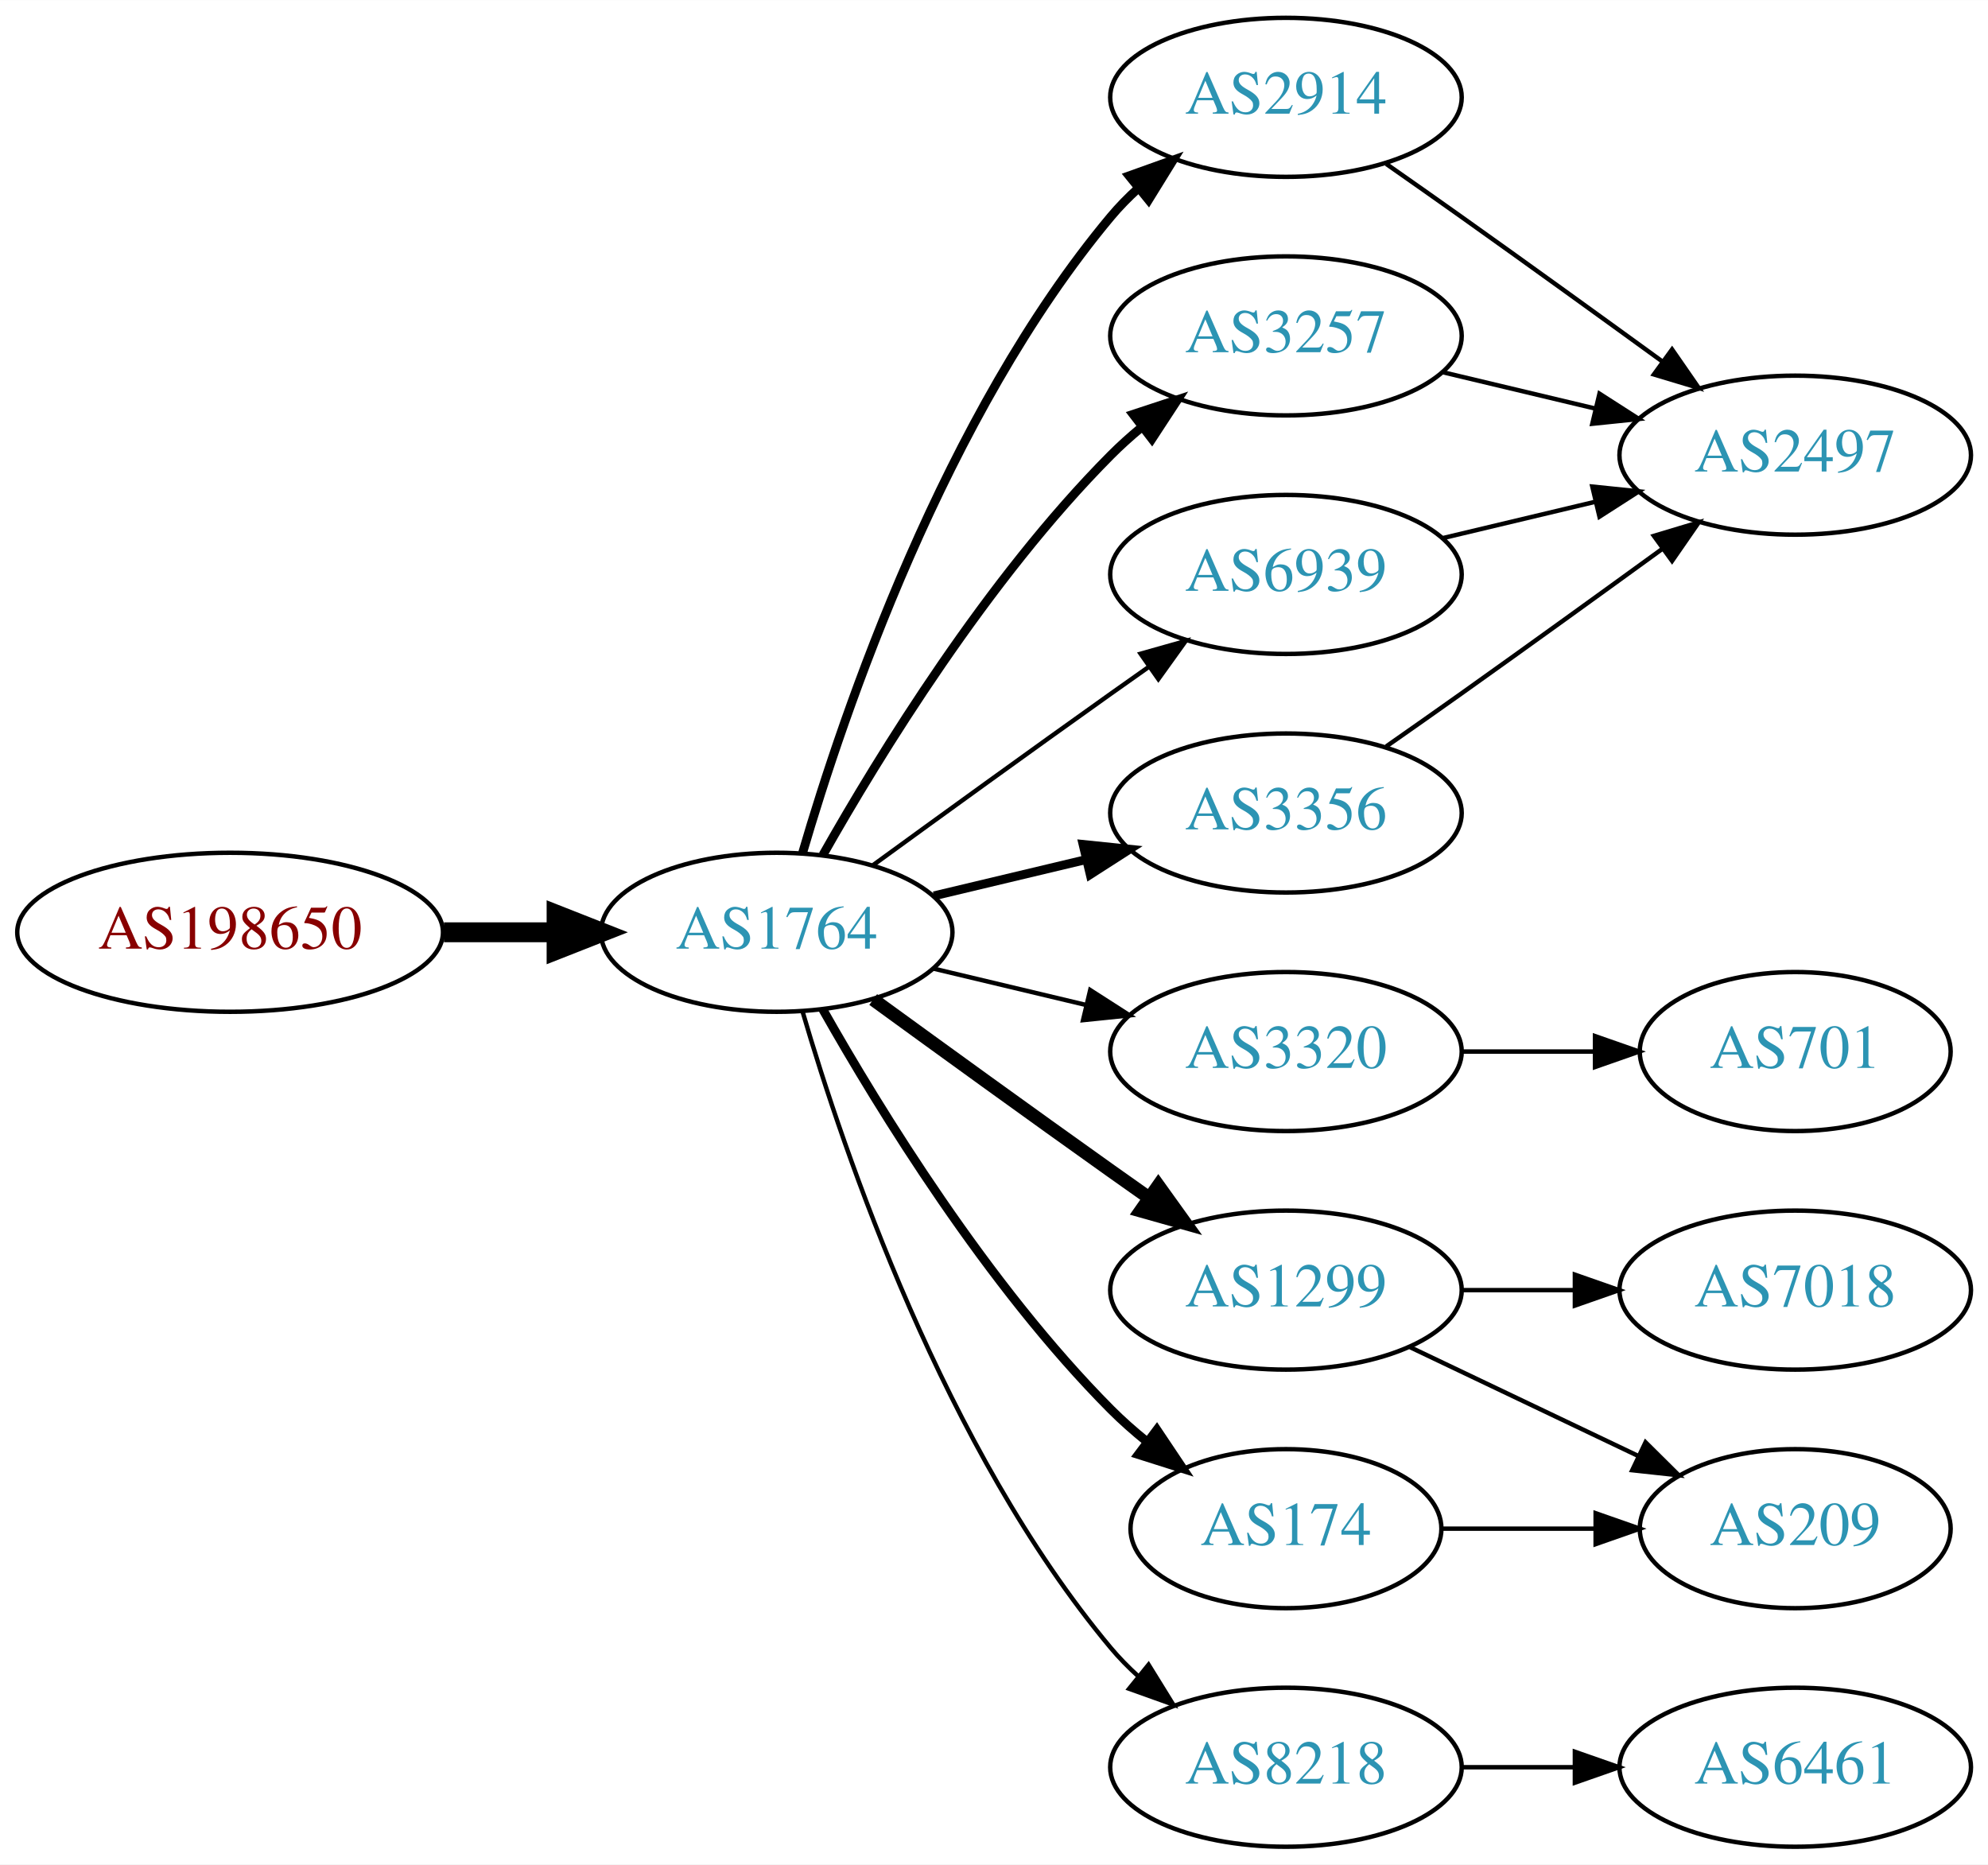
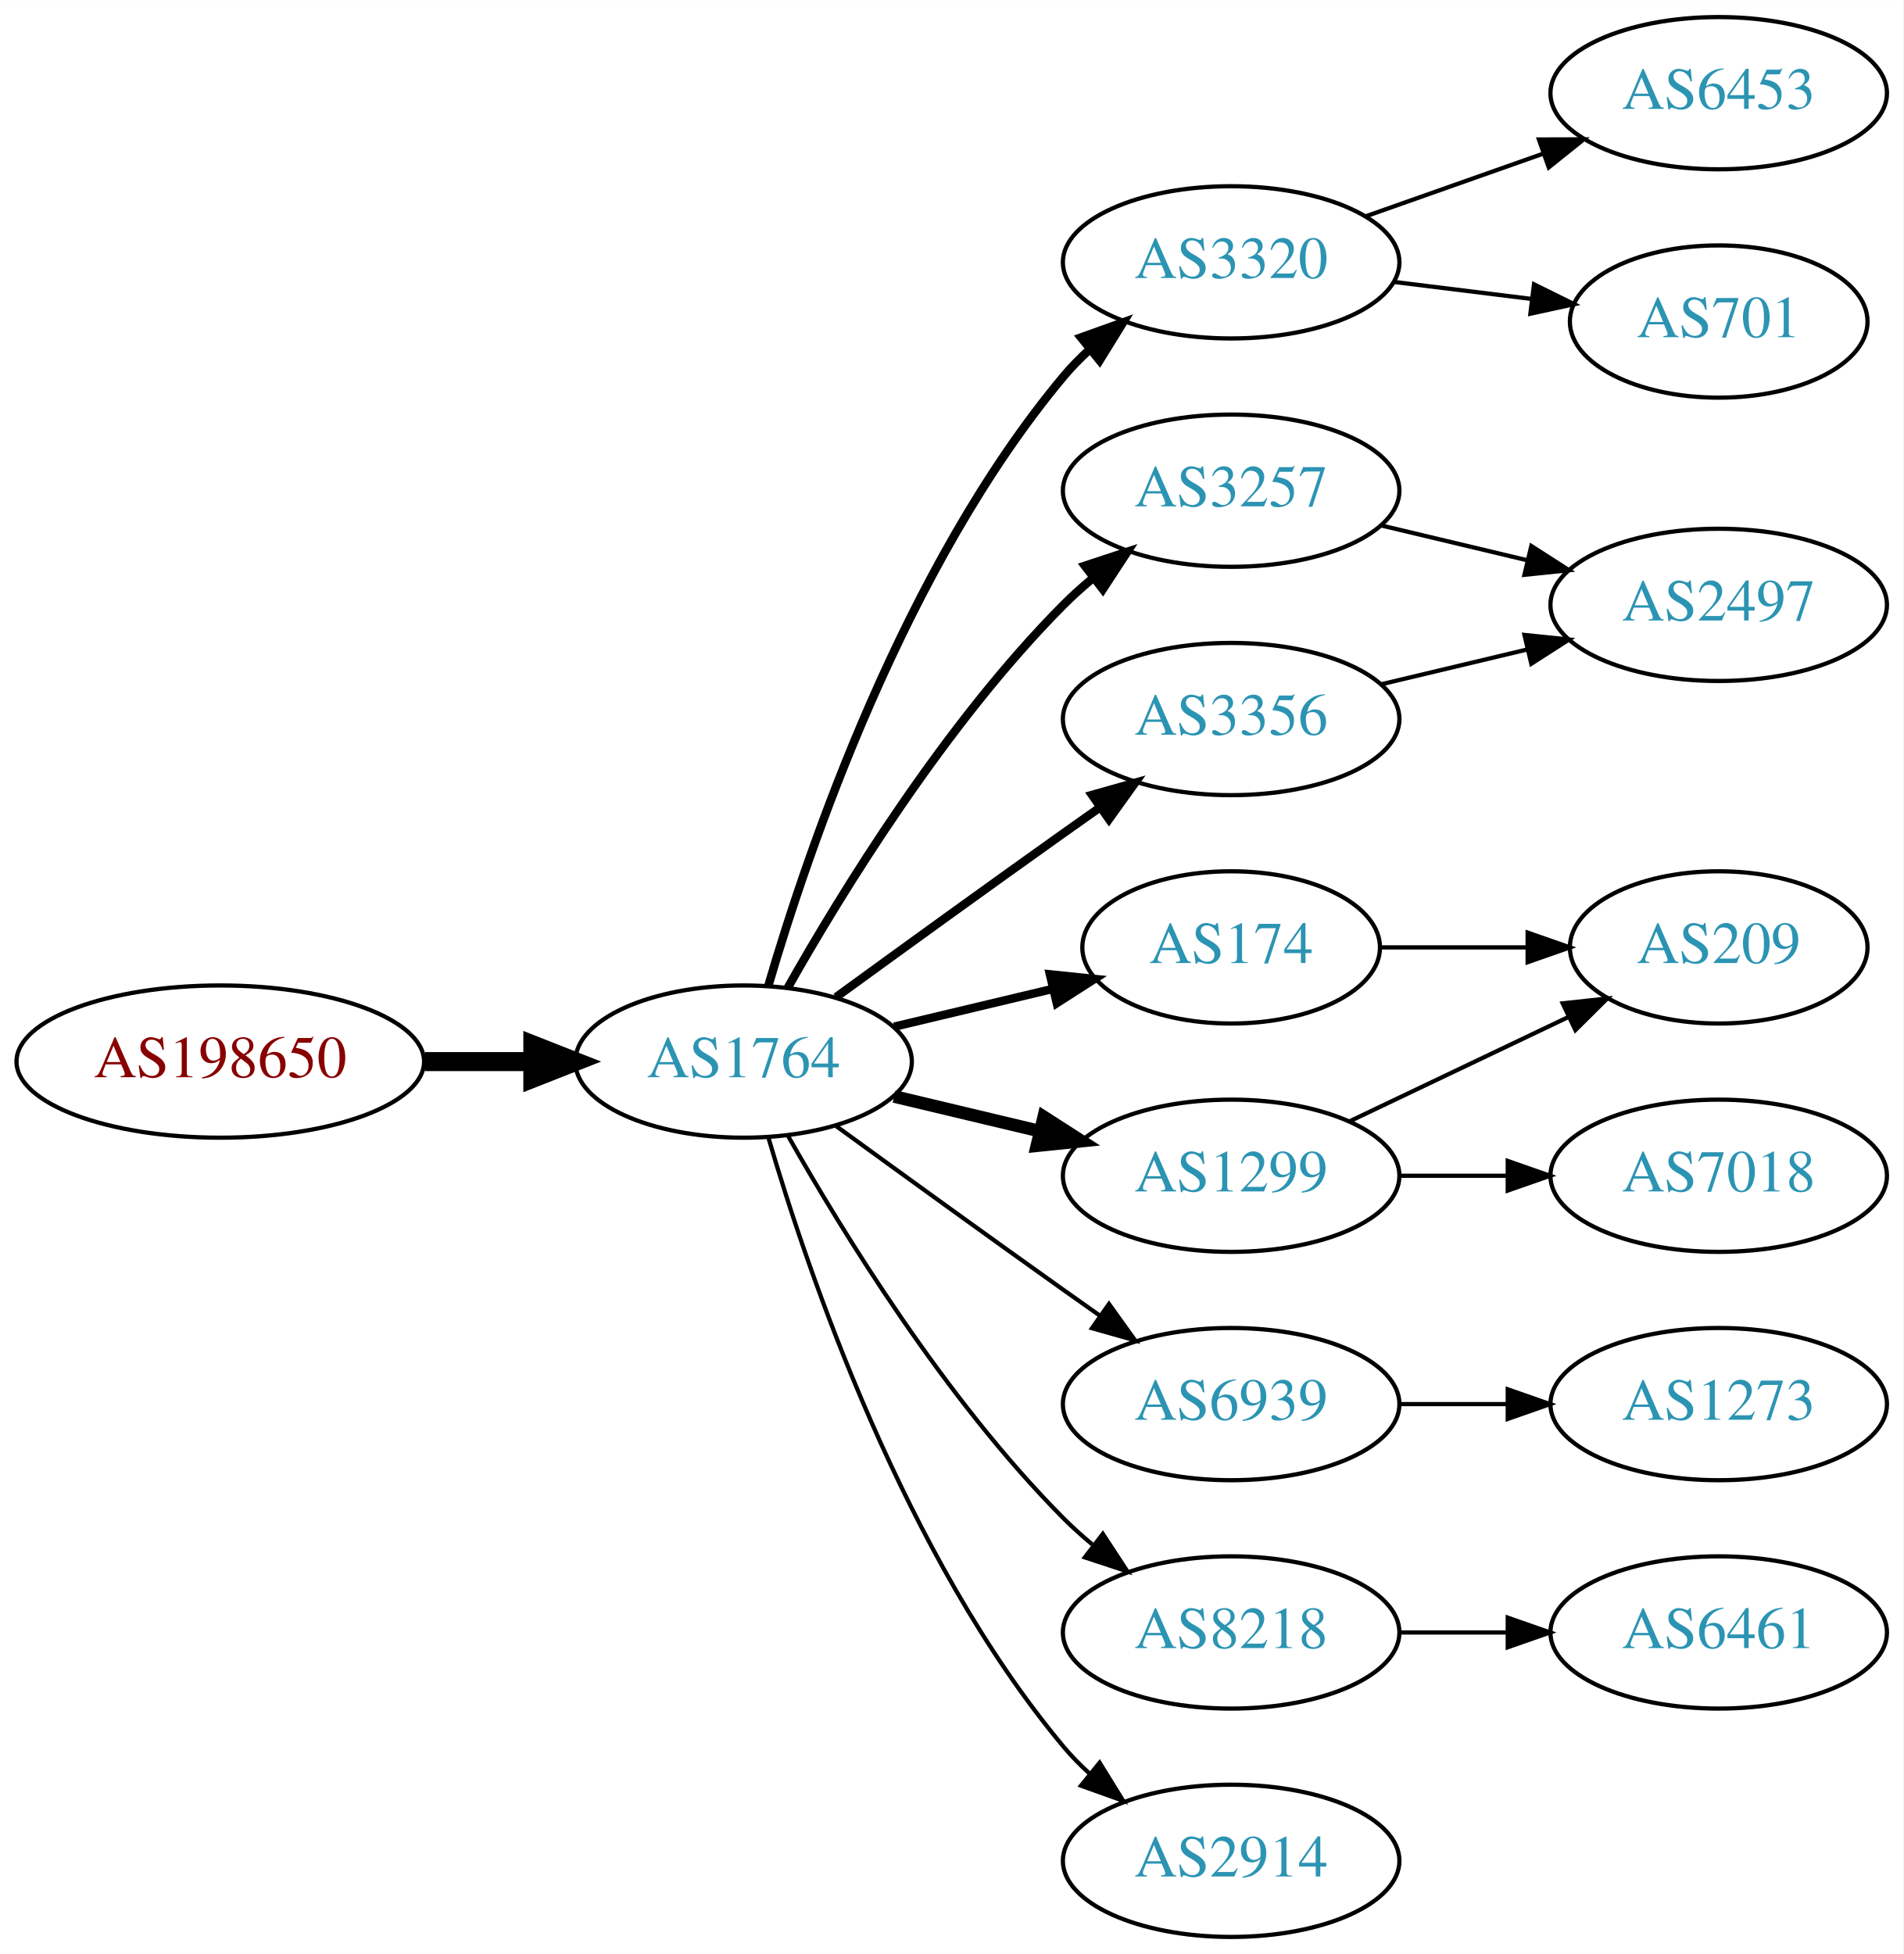
- <svg xmlns="http://www.w3.org/2000/svg" xmlns:xlink="http://www.w3.org/1999/xlink" width="450pt" height="422pt" viewBox="0.00 0.00 450.07 422.00">
-   <g id="graph0" class="graph" transform="scale(1 1) rotate(0) translate(4 418)">
-     <polygon fill="white" stroke="none" points="-4,4 -4,-418 446.07,-418 446.07,4 -4,4" />
+ <svg xmlns="http://www.w3.org/2000/svg" xmlns:xlink="http://www.w3.org/1999/xlink" width="450pt" height="462pt" viewBox="0.00 0.00 450.07 462.00">
+   <g id="graph0" class="graph" transform="scale(1 1) rotate(0) translate(4 458)">
+     <polygon fill="white" stroke="none" points="-4,4 -4,-458 446.07,-458 446.07,4 -4,4" />
    <g id="node1" class="node">
      <g id="a_node1">
        <a xlink:href="/asn/198650" xlink:title="AS198650 ~ APPLIED CHEMICALS Handels-GmbH [AT]">
          <ellipse fill="#ffffff" stroke="black" cx="48.096" cy="-207" rx="48.192" ry="18" />
          <text text-anchor="middle" x="48.096" y="-203.3" font-family="Times,serif" font-size="14.00" fill="#880000">AS198650</text>
        </a>
      </g>
    </g>
    <g id="node2" class="node">
      <g id="a_node2">
        <a xlink:href="/asn/1764" xlink:title="AS1764 ~ NEXTLAYER-AS [AT]">
          <ellipse fill="#ffffff" stroke="black" cx="171.838" cy="-207" rx="39.794" ry="18" />
          <text text-anchor="middle" x="171.838" y="-203.3" font-family="Times,serif" font-size="14.00" fill="#2c94b3">AS1764</text>
        </a>
      </g>
    </g>
    <g id="edge1" class="edge">
      <path fill="none" stroke="black" stroke-width="4.5" d="M96.513,-207C104.867,-207 113.577,-207 121.969,-207" />
      <polygon fill="black" stroke="black" stroke-width="4.5" points="122.004,-210.938 132.004,-207 122.004,-203.063 122.004,-210.938" />
    </g>
    <g id="node3" class="node">
      <g id="a_node3">
-         <a xlink:href="/asn/2914" xlink:title="AS2914 ~ NTT America, Inc. [US]">
+         <a xlink:href="/asn/3320" xlink:title="AS3320 ~ DTAG [DE]">
          <ellipse fill="#ffffff" stroke="black" cx="287.131" cy="-396" rx="39.794" ry="18" />
-           <text text-anchor="middle" x="287.131" y="-392.3" font-family="Times,serif" font-size="14.00" fill="#2c94b3">AS2914</text>
+           <text text-anchor="middle" x="287.131" y="-392.3" font-family="Times,serif" font-size="14.00" fill="#2c94b3">AS3320</text>
        </a>
      </g>
    </g>
    <g id="edge2" class="edge">
      <path fill="none" stroke="black" stroke-width="2" d="M177.712,-225.002C187.026,-256.844 209.843,-323.981 247.484,-369 249.355,-371.237 251.453,-373.374 253.679,-375.396" />
      <polygon fill="black" stroke="black" stroke-width="2" points="251.623,-378.234 261.598,-381.804 256.026,-372.793 251.623,-378.234" />
    </g>
    <g id="node4" class="node">
      <g id="a_node4">
        <a xlink:href="/asn/3257" xlink:title="AS3257 ~ GTT [DE]">
          <ellipse fill="#ffffff" stroke="black" cx="287.131" cy="-342" rx="39.794" ry="18" />
          <text text-anchor="middle" x="287.131" y="-338.3" font-family="Times,serif" font-size="14.00" fill="#2c94b3">AS3257</text>
        </a>
      </g>
    </g>
    <g id="edge3" class="edge">
      <path fill="none" stroke="black" stroke-width="2" d="M182.298,-224.49C195.08,-247.096 219.512,-286.886 247.484,-315 249.595,-317.121 251.891,-319.188 254.277,-321.171" />
      <polygon fill="black" stroke="black" stroke-width="2" points="252.529,-324.242 262.592,-327.556 256.792,-318.69 252.529,-324.242" />
    </g>
    <g id="node5" class="node">
      <g id="a_node5">
-         <a xlink:href="/asn/3320" xlink:title="AS3320 ~ DTAG [DE]">
-           <ellipse fill="#ffffff" stroke="black" cx="287.131" cy="-180" rx="39.794" ry="18" />
-           <text text-anchor="middle" x="287.131" y="-176.3" font-family="Times,serif" font-size="14.00" fill="#2c94b3">AS3320</text>
+         <a xlink:href="/asn/3356" xlink:title="AS3356 ~ Level 3 Parent, LLC [US]">
+           <ellipse fill="#ffffff" stroke="black" cx="287.131" cy="-288" rx="39.794" ry="18" />
+           <text text-anchor="middle" x="287.131" y="-284.3" font-family="Times,serif" font-size="14.00" fill="#2c94b3">AS3356</text>
        </a>
      </g>
    </g>
    <g id="edge4" class="edge">
-       <path fill="none" stroke="black" d="M207.445,-198.752C218.316,-196.162 230.471,-193.265 241.913,-190.538" />
-       <polygon fill="black" stroke="black" points="242.819,-193.92 251.736,-188.197 241.197,-187.111 242.819,-193.92" />
+       <path fill="none" stroke="black" stroke-width="2" d="M193.686,-222.222C208.62,-233.091 229.234,-248.025 247.484,-261 250.305,-263.005 253.248,-265.085 256.196,-267.159" />
+       <polygon fill="black" stroke="black" stroke-width="2" points="254.223,-270.05 264.421,-272.926 258.242,-264.319 254.223,-270.05" />
    </g>
    <g id="node6" class="node">
      <g id="a_node6">
-         <a xlink:href="/asn/1299" xlink:title="AS1299 ~ Telia Carrier [EU]">
-           <ellipse fill="#ffffff" stroke="black" cx="287.131" cy="-126" rx="39.794" ry="18" />
-           <text text-anchor="middle" x="287.131" y="-122.3" font-family="Times,serif" font-size="14.00" fill="#2c94b3">AS1299</text>
+         <a xlink:href="/asn/174" xlink:title="AS174 ~ Cogent Communications [US]">
+           <ellipse fill="#ffffff" stroke="black" cx="287.131" cy="-234" rx="35.194" ry="18" />
+           <text text-anchor="middle" x="287.131" y="-230.3" font-family="Times,serif" font-size="14.00" fill="#2c94b3">AS174</text>
        </a>
      </g>
    </g>
    <g id="edge5" class="edge">
-       <path fill="none" stroke="black" stroke-width="3" d="M193.686,-191.778C208.62,-180.909 229.234,-165.975 247.484,-153 250.305,-150.995 253.248,-148.915 256.196,-146.841" />
-       <polygon fill="black" stroke="black" stroke-width="3" points="258.242,-149.681 264.421,-141.074 254.223,-143.95 258.242,-149.681" />
+       <path fill="none" stroke="black" stroke-width="2" d="M207.445,-215.248C219.24,-218.058 232.544,-221.229 244.812,-224.153" />
+       <polygon fill="black" stroke="black" stroke-width="2" points="244.278,-227.624 254.817,-226.537 245.901,-220.814 244.278,-227.624" />
    </g>
    <g id="node7" class="node">
      <g id="a_node7">
-         <a xlink:href="/asn/174" xlink:title="AS174 ~ Cogent Communications [US]">
-           <ellipse fill="#ffffff" stroke="black" cx="287.131" cy="-72" rx="35.194" ry="18" />
-           <text text-anchor="middle" x="287.131" y="-68.3" font-family="Times,serif" font-size="14.00" fill="#2c94b3">AS174</text>
+         <a xlink:href="/asn/1299" xlink:title="AS1299 ~ Telia Carrier [EU]">
+           <ellipse fill="#ffffff" stroke="black" cx="287.131" cy="-180" rx="39.794" ry="18" />
+           <text text-anchor="middle" x="287.131" y="-176.3" font-family="Times,serif" font-size="14.00" fill="#2c94b3">AS1299</text>
        </a>
      </g>
    </g>
    <g id="edge6" class="edge">
-       <path fill="none" stroke="black" stroke-width="2" d="M182.298,-189.51C195.08,-166.904 219.512,-127.114 247.484,-99 249.985,-96.487 252.745,-94.052 255.606,-91.739" />
-       <polygon fill="black" stroke="black" stroke-width="2" points="257.907,-94.389 263.804,-85.587 253.705,-88.79 257.907,-94.389" />
+       <path fill="none" stroke="black" stroke-width="3" d="M207.445,-198.752C218.316,-196.162 230.471,-193.265 241.913,-190.538" />
+       <polygon fill="black" stroke="black" stroke-width="3" points="242.819,-193.92 251.736,-188.197 241.197,-187.111 242.819,-193.92" />
    </g>
    <g id="node8" class="node">
      <g id="a_node8">
+         <a xlink:href="/asn/6939" xlink:title="AS6939 ~ Hurricane Electric LLC [US]">
+           <ellipse fill="#ffffff" stroke="black" cx="287.131" cy="-126" rx="39.794" ry="18" />
+           <text text-anchor="middle" x="287.131" y="-122.3" font-family="Times,serif" font-size="14.00" fill="#2c94b3">AS6939</text>
+         </a>
+       </g>
+     </g>
+     <g id="edge7" class="edge">
+       <path fill="none" stroke="black" d="M193.686,-191.778C208.62,-180.909 229.234,-165.975 247.484,-153 250.305,-150.995 253.248,-148.915 256.196,-146.841" />
+       <polygon fill="black" stroke="black" points="258.242,-149.681 264.421,-141.074 254.223,-143.95 258.242,-149.681" />
+     </g>
+     <g id="node9" class="node">
+       <g id="a_node9">
        <a xlink:href="/asn/8218" xlink:title="AS8218 ~ legacy Neotelecoms [FR]">
+           <ellipse fill="#ffffff" stroke="black" cx="287.131" cy="-72" rx="39.794" ry="18" />
+           <text text-anchor="middle" x="287.131" y="-68.3" font-family="Times,serif" font-size="14.00" fill="#2c94b3">AS8218</text>
+         </a>
+       </g>
+     </g>
+     <g id="edge8" class="edge">
+       <path fill="none" stroke="black" d="M182.298,-189.51C195.08,-166.904 219.512,-127.114 247.484,-99 249.595,-96.879 251.891,-94.812 254.277,-92.829" />
+       <polygon fill="black" stroke="black" points="256.792,-95.31 262.592,-86.444 252.529,-89.758 256.792,-95.31" />
+     </g>
+     <g id="node10" class="node">
+       <g id="a_node10">
+         <a xlink:href="/asn/2914" xlink:title="AS2914 ~ NTT America, Inc. [US]">
          <ellipse fill="#ffffff" stroke="black" cx="287.131" cy="-18" rx="39.794" ry="18" />
-           <text text-anchor="middle" x="287.131" y="-14.3" font-family="Times,serif" font-size="14.00" fill="#2c94b3">AS8218</text>
-         </a>
-       </g>
-     </g>
-     <g id="edge7" class="edge">
+           <text text-anchor="middle" x="287.131" y="-14.3" font-family="Times,serif" font-size="14.00" fill="#2c94b3">AS2914</text>
+         </a>
+       </g>
+     </g>
+     <g id="edge9" class="edge">
      <path fill="none" stroke="black" d="M177.712,-188.998C187.026,-157.156 209.843,-90.019 247.484,-45 249.355,-42.763 251.453,-40.626 253.679,-38.604" />
      <polygon fill="black" stroke="black" points="256.026,-41.208 261.598,-32.196 251.623,-35.766 256.026,-41.208" />
    </g>
-     <g id="node9" class="node">
-       <g id="a_node9">
-         <a xlink:href="/asn/6939" xlink:title="AS6939 ~ Hurricane Electric LLC [US]">
-           <ellipse fill="#ffffff" stroke="black" cx="287.131" cy="-288" rx="39.794" ry="18" />
-           <text text-anchor="middle" x="287.131" y="-284.3" font-family="Times,serif" font-size="14.00" fill="#2c94b3">AS6939</text>
-         </a>
-       </g>
-     </g>
-     <g id="edge8" class="edge">
-       <path fill="none" stroke="black" d="M193.686,-222.222C208.62,-233.091 229.234,-248.025 247.484,-261 250.305,-263.005 253.248,-265.085 256.196,-267.159" />
-       <polygon fill="black" stroke="black" points="254.223,-270.05 264.421,-272.926 258.242,-264.319 254.223,-270.05" />
-     </g>
-     <g id="node10" class="node">
-       <g id="a_node10">
-         <a xlink:href="/asn/3356" xlink:title="AS3356 ~ Level 3 Parent, LLC [US]">
-           <ellipse fill="#ffffff" stroke="black" cx="287.131" cy="-234" rx="39.794" ry="18" />
-           <text text-anchor="middle" x="287.131" y="-230.3" font-family="Times,serif" font-size="14.00" fill="#2c94b3">AS3356</text>
-         </a>
-       </g>
-     </g>
-     <g id="edge9" class="edge">
-       <path fill="none" stroke="black" stroke-width="2" d="M207.445,-215.248C218.316,-217.838 230.471,-220.735 241.913,-223.462" />
-       <polygon fill="black" stroke="black" stroke-width="2" points="241.197,-226.889 251.736,-225.803 242.819,-220.08 241.197,-226.889" />
-     </g>
    <g id="node11" class="node">
      <g id="a_node11">
+         <a xlink:href="/asn/6453" xlink:title="AS6453 ~ TATA COMMUNICATIONS (AMERICA) INC [US]">
+           <ellipse fill="#ffffff" stroke="black" cx="402.424" cy="-436" rx="39.794" ry="18" />
+           <text text-anchor="middle" x="402.424" y="-432.3" font-family="Times,serif" font-size="14.00" fill="#2c94b3">AS6453</text>
+         </a>
+       </g>
+     </g>
+     <g id="edge10" class="edge">
+       <path fill="none" stroke="black" d="M319.089,-406.93C331.952,-411.472 347.058,-416.805 360.795,-421.655" />
+       <polygon fill="black" stroke="black" points="359.909,-425.054 370.504,-425.083 362.239,-418.453 359.909,-425.054" />
+     </g>
+     <g id="node12" class="node">
+       <g id="a_node12">
+         <a xlink:href="/asn/701" xlink:title="AS701 ~ UUNET [US]">
+           <ellipse fill="#ffffff" stroke="black" cx="402.424" cy="-382" rx="35.194" ry="18" />
+           <text text-anchor="middle" x="402.424" y="-378.3" font-family="Times,serif" font-size="14.00" fill="#2c94b3">AS701</text>
+         </a>
+       </g>
+     </g>
+     <g id="edge11" class="edge">
+       <path fill="none" stroke="black" d="M325.541,-391.377C335.994,-390.085 347.438,-388.671 358.196,-387.342" />
+       <polygon fill="black" stroke="black" points="358.751,-390.8 368.247,-386.1 357.893,-383.853 358.751,-390.8" />
+     </g>
+     <g id="node13" class="node">
+       <g id="a_node13">
        <a xlink:href="/asn/2497" xlink:title="AS2497 ~ Internet Initiative Japan Inc. [JP]">
          <ellipse fill="#ffffff" stroke="black" cx="402.424" cy="-315" rx="39.794" ry="18" />
          <text text-anchor="middle" x="402.424" y="-311.3" font-family="Times,serif" font-size="14.00" fill="#2c94b3">AS2497</text>
        </a>
      </g>
    </g>
-     <g id="edge10" class="edge">
-       <path fill="none" stroke="black" d="M309.841,-380.926C315.377,-377.057 321.307,-372.889 326.777,-369 341.891,-358.255 358.626,-346.167 372.413,-336.156" />
-       <polygon fill="black" stroke="black" points="374.545,-338.933 380.576,-330.222 370.429,-333.271 374.545,-338.933" />
-     </g>
-     <g id="edge15" class="edge">
+     <g id="edge17" class="edge">
      <path fill="none" stroke="black" d="M322.738,-333.752C333.609,-331.162 345.764,-328.265 357.206,-325.538" />
      <polygon fill="black" stroke="black" points="358.112,-328.92 367.029,-323.197 356.49,-322.111 358.112,-328.92" />
    </g>
-     <g id="node12" class="node">
-       <g id="a_node12">
-         <a xlink:href="/asn/701" xlink:title="AS701 ~ UUNET [US]">
-           <ellipse fill="#ffffff" stroke="black" cx="402.424" cy="-180" rx="35.194" ry="18" />
-           <text text-anchor="middle" x="402.424" y="-176.3" font-family="Times,serif" font-size="14.00" fill="#2c94b3">AS701</text>
-         </a>
-       </g>
-     </g>
-     <g id="edge11" class="edge">
-       <path fill="none" stroke="black" d="M326.803,-180C336.508,-180 346.999,-180 356.962,-180" />
-       <polygon fill="black" stroke="black" points="357.098,-183.5 367.098,-180 357.098,-176.5 357.098,-183.5" />
-     </g>
-     <g id="node13" class="node">
-       <g id="a_node13">
-         <a xlink:href="/asn/209" xlink:title="AS209 ~ CenturyLink Communications, LLC [US]">
-           <ellipse fill="#ffffff" stroke="black" cx="402.424" cy="-72" rx="35.194" ry="18" />
-           <text text-anchor="middle" x="402.424" y="-68.3" font-family="Times,serif" font-size="14.00" fill="#2c94b3">AS209</text>
-         </a>
-       </g>
-     </g>
    <g id="edge12" class="edge">
-       <path fill="none" stroke="black" d="M315.267,-113.066C330.699,-105.71 350.185,-96.423 366.72,-88.541" />
-       <polygon fill="black" stroke="black" points="368.54,-91.551 376.062,-84.089 365.529,-85.232 368.54,-91.551" />
+       <path fill="none" stroke="black" d="M322.738,-296.248C333.609,-298.838 345.764,-301.735 357.206,-304.462" />
+       <polygon fill="black" stroke="black" points="356.49,-307.889 367.029,-306.803 358.112,-301.08 356.49,-307.889" />
    </g>
    <g id="node14" class="node">
      <g id="a_node14">
+         <a xlink:href="/asn/209" xlink:title="AS209 ~ CenturyLink Communications, LLC [US]">
+           <ellipse fill="#ffffff" stroke="black" cx="402.424" cy="-234" rx="35.194" ry="18" />
+           <text text-anchor="middle" x="402.424" y="-230.3" font-family="Times,serif" font-size="14.00" fill="#2c94b3">AS209</text>
+         </a>
+       </g>
+     </g>
+     <g id="edge13" class="edge">
+       <path fill="none" stroke="black" d="M322.43,-234C333.3,-234 345.478,-234 356.955,-234" />
+       <polygon fill="black" stroke="black" points="357.241,-237.5 367.241,-234 357.241,-230.5 357.241,-237.5" />
+     </g>
+     <g id="edge15" class="edge">
+       <path fill="none" stroke="black" d="M315.267,-192.934C330.699,-200.29 350.185,-209.577 366.72,-217.459" />
+       <polygon fill="black" stroke="black" points="365.529,-220.768 376.062,-221.911 368.54,-214.449 365.529,-220.768" />
+     </g>
+     <g id="node15" class="node">
+       <g id="a_node15">
        <a xlink:href="/asn/7018" xlink:title="AS7018 ~ AT&amp;T Services, Inc. [US]">
+           <ellipse fill="#ffffff" stroke="black" cx="402.424" cy="-180" rx="39.794" ry="18" />
+           <text text-anchor="middle" x="402.424" y="-176.3" font-family="Times,serif" font-size="14.00" fill="#2c94b3">AS7018</text>
+         </a>
+       </g>
+     </g>
+     <g id="edge14" class="edge">
+       <path fill="none" stroke="black" d="M326.803,-180C335.006,-180 343.77,-180 352.302,-180" />
+       <polygon fill="black" stroke="black" points="352.541,-183.5 362.541,-180 352.541,-176.5 352.541,-183.5" />
+     </g>
+     <g id="node16" class="node">
+       <g id="a_node16">
+         <a xlink:href="/asn/1273" xlink:title="AS1273 ~ Vodafone Group PLC [EU]">
          <ellipse fill="#ffffff" stroke="black" cx="402.424" cy="-126" rx="39.794" ry="18" />
-           <text text-anchor="middle" x="402.424" y="-122.3" font-family="Times,serif" font-size="14.00" fill="#2c94b3">AS7018</text>
-         </a>
-       </g>
-     </g>
-     <g id="edge13" class="edge">
+           <text text-anchor="middle" x="402.424" y="-122.3" font-family="Times,serif" font-size="14.00" fill="#2c94b3">AS1273</text>
+         </a>
+       </g>
+     </g>
+     <g id="edge16" class="edge">
      <path fill="none" stroke="black" d="M326.803,-126C335.006,-126 343.77,-126 352.302,-126" />
      <polygon fill="black" stroke="black" points="352.541,-129.5 362.541,-126 352.541,-122.5 352.541,-129.5" />
    </g>
-     <g id="edge14" class="edge">
-       <path fill="none" stroke="black" d="M322.43,-72C333.3,-72 345.478,-72 356.955,-72" />
-       <polygon fill="black" stroke="black" points="357.241,-75.5 367.241,-72 357.241,-68.5 357.241,-75.5" />
-     </g>
-     <g id="node15" class="node">
-       <g id="a_node15">
+     <g id="node17" class="node">
+       <g id="a_node17">
        <a xlink:href="/asn/6461" xlink:title="AS6461 ~ Zayo Bandwidth [US]">
-           <ellipse fill="#ffffff" stroke="black" cx="402.424" cy="-18" rx="39.794" ry="18" />
-           <text text-anchor="middle" x="402.424" y="-14.3" font-family="Times,serif" font-size="14.00" fill="#2c94b3">AS6461</text>
-         </a>
-       </g>
-     </g>
-     <g id="edge16" class="edge">
-       <path fill="none" stroke="black" d="M326.803,-18C335.006,-18 343.77,-18 352.302,-18" />
-       <polygon fill="black" stroke="black" points="352.541,-21.5 362.541,-18 352.541,-14.5 352.541,-21.5" />
-     </g>
-     <g id="edge17" class="edge">
-       <path fill="none" stroke="black" d="M322.738,-296.248C333.609,-298.838 345.764,-301.735 357.206,-304.462" />
-       <polygon fill="black" stroke="black" points="356.49,-307.889 367.029,-306.803 358.112,-301.08 356.49,-307.889" />
+           <ellipse fill="#ffffff" stroke="black" cx="402.424" cy="-72" rx="39.794" ry="18" />
+           <text text-anchor="middle" x="402.424" y="-68.3" font-family="Times,serif" font-size="14.00" fill="#2c94b3">AS6461</text>
+         </a>
+       </g>
    </g>
    <g id="edge18" class="edge">
-       <path fill="none" stroke="black" d="M309.841,-249.074C315.377,-252.943 321.307,-257.111 326.777,-261 341.891,-271.745 358.626,-283.833 372.413,-293.844" />
-       <polygon fill="black" stroke="black" points="370.429,-296.729 380.576,-299.778 374.545,-291.067 370.429,-296.729" />
+       <path fill="none" stroke="black" d="M326.803,-72C335.006,-72 343.77,-72 352.302,-72" />
+       <polygon fill="black" stroke="black" points="352.541,-75.5 362.541,-72 352.541,-68.5 352.541,-75.5" />
    </g>
  </g>
</svg>
